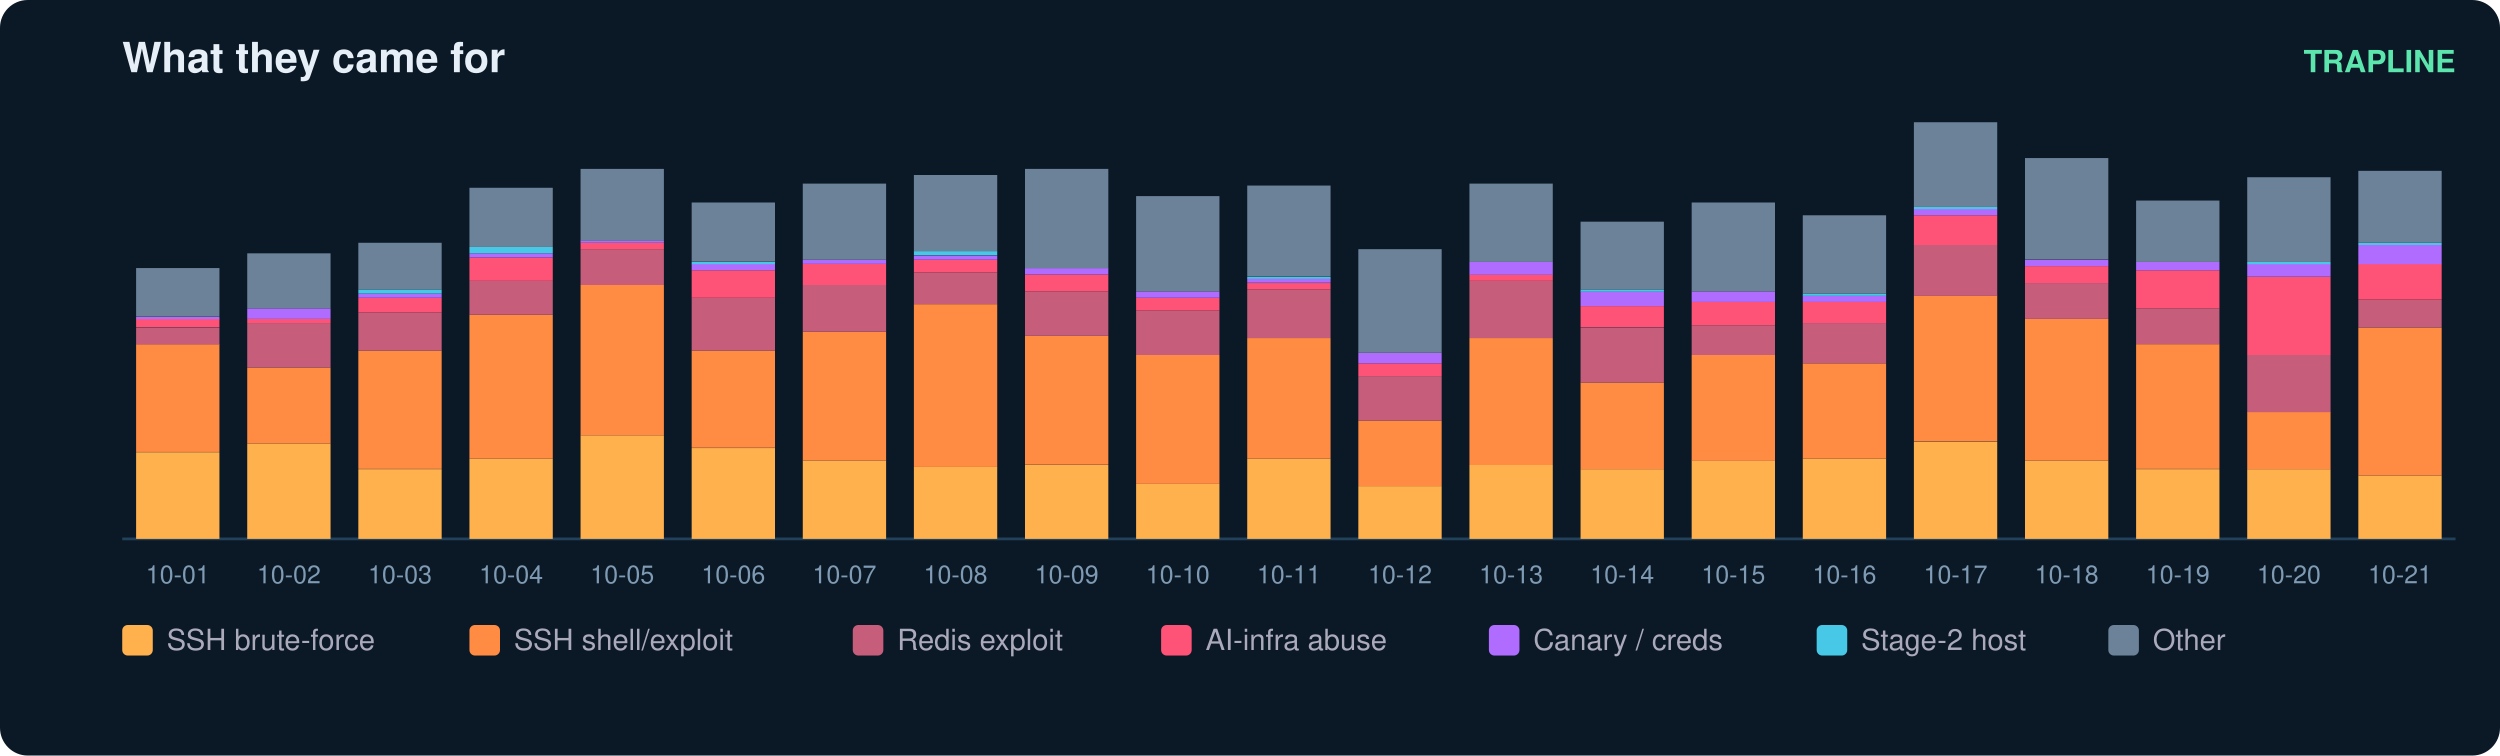
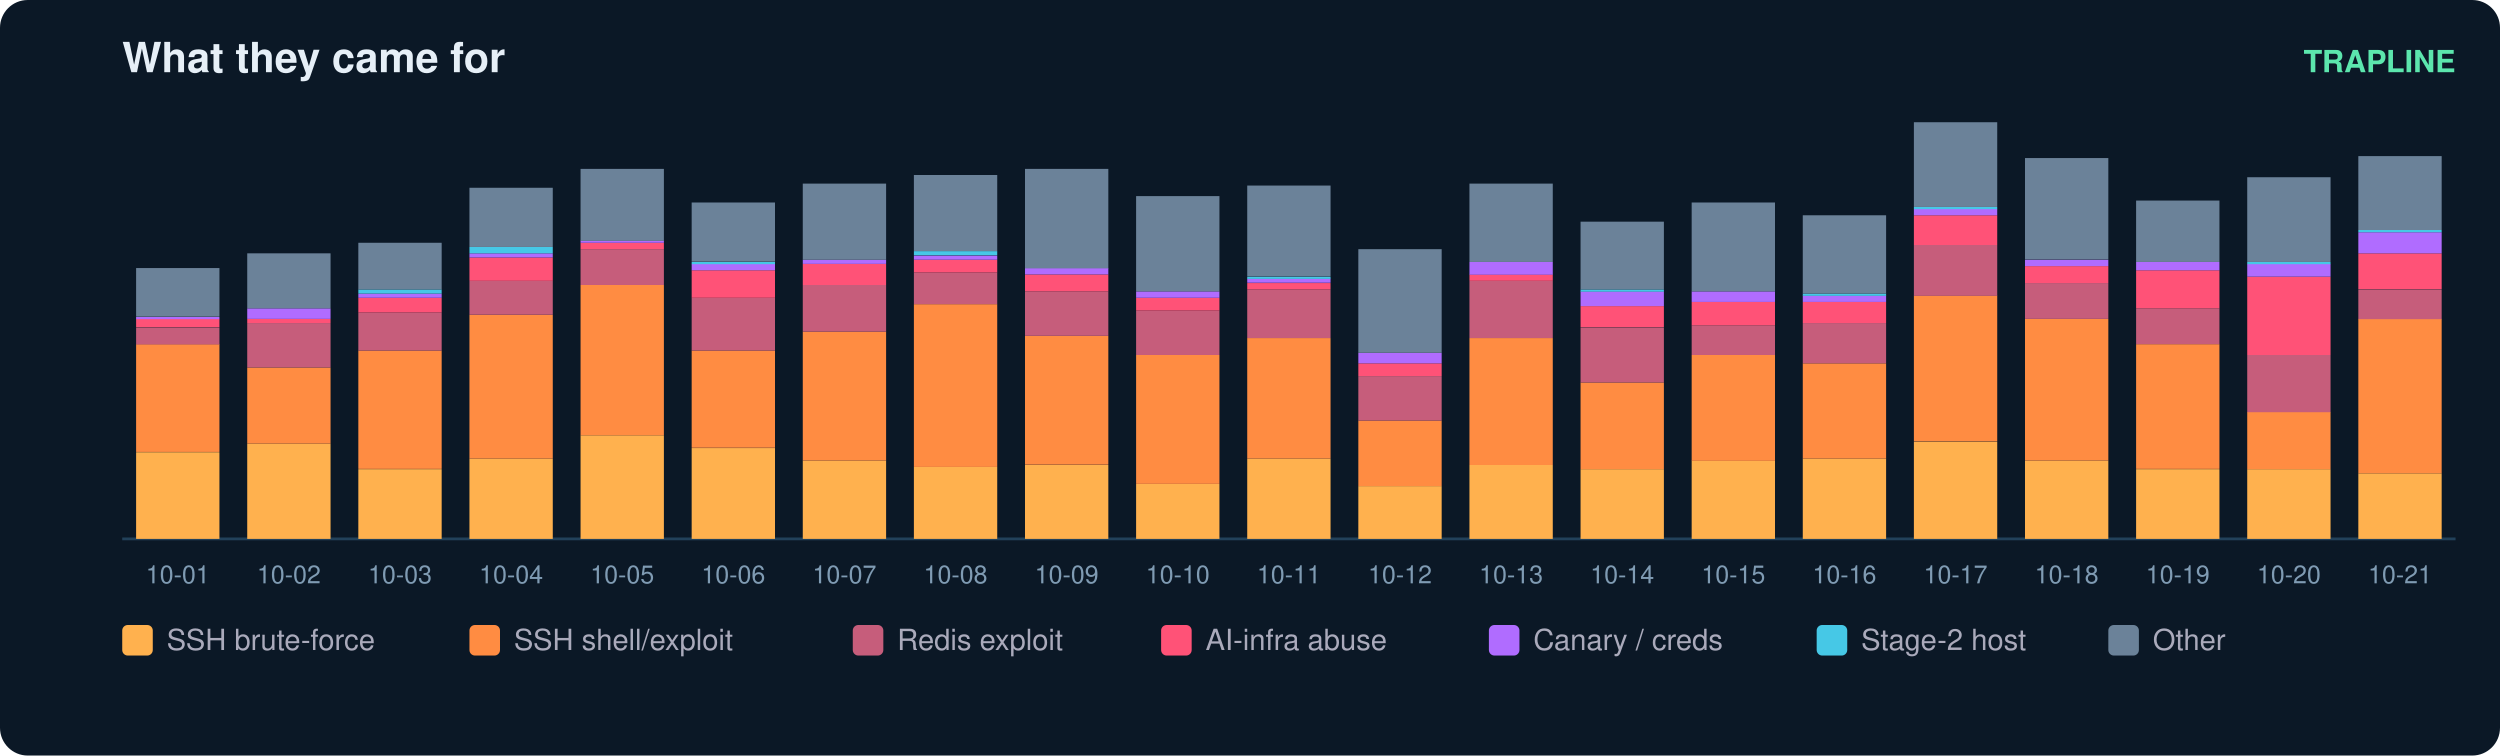
<svg xmlns="http://www.w3.org/2000/svg" width="900" height="272" viewBox="0 0 900 272" font-family="ui-sans-serif,Segoe UI,Helvetica,Arial">
  <rect width="900" height="272" rx="10" fill="#0b1826" />
  <text x="44" y="26" fill="#e6eff7" font-size="15" font-weight="700">What they came for</text>
  <text x="884" y="26" fill="#5ce6ad" font-size="11" text-anchor="end" font-weight="600">TRAPLINE</text>
  <line x1="44" y1="194" x2="884" y2="194" stroke="#22415a" />
  <rect x="49" y="162.8" width="30" height="31.2" fill="#ffb14e" />
  <rect x="49" y="123.9" width="30" height="38.8" fill="#ff8c42" />
  <rect x="49" y="117.9" width="30" height="6.1" fill="#c65d7b" />
  <rect x="49" y="114.8" width="30" height="3.0" fill="#ff5277" />
  <rect x="49" y="114.1" width="30" height="0.8" fill="#b06cff" />
  <rect x="49" y="96.5" width="30" height="17.5" fill="#6b8299" />
  <text x="64.0" y="210.0" fill="#7f9bb3" font-size="9" text-anchor="middle">10-01</text>
  <rect x="89" y="159.7" width="30" height="34.3" fill="#ffb14e" />
  <rect x="89" y="132.3" width="30" height="27.4" fill="#ff8c42" />
  <rect x="89" y="116.3" width="30" height="16.0" fill="#c65d7b" />
  <rect x="89" y="114.8" width="30" height="1.5" fill="#ff5277" />
  <rect x="89" y="111.0" width="30" height="3.8" fill="#b06cff" />
  <rect x="89" y="91.2" width="30" height="19.8" fill="#6b8299" />
  <text x="104.0" y="210.0" fill="#7f9bb3" font-size="9" text-anchor="middle">10-02</text>
  <rect x="129" y="168.9" width="30" height="25.1" fill="#ffb14e" />
  <rect x="129" y="126.2" width="30" height="42.6" fill="#ff8c42" />
  <rect x="129" y="112.5" width="30" height="13.7" fill="#c65d7b" />
  <rect x="129" y="107.2" width="30" height="5.3" fill="#ff5277" />
  <rect x="129" y="105.7" width="30" height="1.5" fill="#b06cff" />
  <rect x="129" y="104.2" width="30" height="1.5" fill="#46c8e6" />
  <rect x="129" y="87.4" width="30" height="16.8" fill="#6b8299" />
  <text x="144.0" y="210.0" fill="#7f9bb3" font-size="9" text-anchor="middle">10-03</text>
  <rect x="169" y="165.1" width="30" height="28.9" fill="#ffb14e" />
  <rect x="169" y="113.3" width="30" height="51.8" fill="#ff8c42" />
  <rect x="169" y="101.1" width="30" height="12.2" fill="#c65d7b" />
  <rect x="169" y="92.7" width="30" height="8.4" fill="#ff5277" />
  <rect x="169" y="91.2" width="30" height="1.5" fill="#b06cff" />
  <rect x="169" y="88.9" width="30" height="2.3" fill="#46c8e6" />
  <rect x="169" y="67.6" width="30" height="21.3" fill="#6b8299" />
  <text x="184.0" y="210.0" fill="#7f9bb3" font-size="9" text-anchor="middle">10-04</text>
  <rect x="209" y="156.7" width="30" height="37.3" fill="#ffb14e" />
  <rect x="209" y="102.6" width="30" height="54.1" fill="#ff8c42" />
  <rect x="209" y="89.7" width="30" height="12.9" fill="#c65d7b" />
  <rect x="209" y="87.4" width="30" height="2.3" fill="#ff5277" />
  <rect x="209" y="86.6" width="30" height="0.8" fill="#b06cff" />
  <rect x="209" y="60.8" width="30" height="25.9" fill="#6b8299" />
  <text x="224.0" y="210.0" fill="#7f9bb3" font-size="9" text-anchor="middle">10-05</text>
  <rect x="249" y="161.3" width="30" height="32.7" fill="#ffb14e" />
  <rect x="249" y="126.2" width="30" height="35.0" fill="#ff8c42" />
  <rect x="249" y="107.2" width="30" height="19.0" fill="#c65d7b" />
  <rect x="249" y="97.3" width="30" height="9.9" fill="#ff5277" />
  <rect x="249" y="95.0" width="30" height="2.3" fill="#b06cff" />
  <rect x="249" y="94.3" width="30" height="0.8" fill="#46c8e6" />
  <rect x="249" y="72.9" width="30" height="21.3" fill="#6b8299" />
  <text x="264.0" y="210.0" fill="#7f9bb3" font-size="9" text-anchor="middle">10-06</text>
  <rect x="289" y="165.8" width="30" height="28.2" fill="#ffb14e" />
  <rect x="289" y="119.4" width="30" height="46.4" fill="#ff8c42" />
  <rect x="289" y="102.6" width="30" height="16.8" fill="#c65d7b" />
  <rect x="289" y="95.0" width="30" height="7.6" fill="#ff5277" />
  <rect x="289" y="93.5" width="30" height="1.5" fill="#b06cff" />
  <rect x="289" y="66.1" width="30" height="27.4" fill="#6b8299" />
  <text x="304.0" y="210.0" fill="#7f9bb3" font-size="9" text-anchor="middle">10-07</text>
  <rect x="329" y="168.1" width="30" height="25.9" fill="#ffb14e" />
  <rect x="329" y="109.5" width="30" height="58.6" fill="#ff8c42" />
  <rect x="329" y="98.1" width="30" height="11.4" fill="#c65d7b" />
  <rect x="329" y="93.5" width="30" height="4.6" fill="#ff5277" />
  <rect x="329" y="92.0" width="30" height="1.5" fill="#b06cff" />
  <rect x="329" y="90.4" width="30" height="1.5" fill="#46c8e6" />
  <rect x="329" y="63.0" width="30" height="27.4" fill="#6b8299" />
  <text x="344.0" y="210.0" fill="#7f9bb3" font-size="9" text-anchor="middle">10-08</text>
  <rect x="369" y="167.4" width="30" height="26.6" fill="#ffb14e" />
  <rect x="369" y="120.9" width="30" height="46.4" fill="#ff8c42" />
  <rect x="369" y="104.9" width="30" height="16.0" fill="#c65d7b" />
  <rect x="369" y="98.8" width="30" height="6.1" fill="#ff5277" />
  <rect x="369" y="96.5" width="30" height="2.3" fill="#b06cff" />
  <rect x="369" y="60.8" width="30" height="35.8" fill="#6b8299" />
  <text x="384.0" y="210.0" fill="#7f9bb3" font-size="9" text-anchor="middle">10-09</text>
  <rect x="409" y="174.2" width="30" height="19.8" fill="#ffb14e" />
  <rect x="409" y="127.8" width="30" height="46.4" fill="#ff8c42" />
  <rect x="409" y="111.8" width="30" height="16.0" fill="#c65d7b" />
  <rect x="409" y="107.2" width="30" height="4.6" fill="#ff5277" />
  <rect x="409" y="104.9" width="30" height="2.3" fill="#b06cff" />
  <rect x="409" y="70.6" width="30" height="34.3" fill="#6b8299" />
  <text x="424.0" y="210.0" fill="#7f9bb3" font-size="9" text-anchor="middle">10-10</text>
  <rect x="449" y="165.1" width="30" height="28.9" fill="#ffb14e" />
  <rect x="449" y="121.7" width="30" height="43.4" fill="#ff8c42" />
  <rect x="449" y="104.2" width="30" height="17.5" fill="#c65d7b" />
  <rect x="449" y="101.9" width="30" height="2.3" fill="#ff5277" />
  <rect x="449" y="100.3" width="30" height="1.5" fill="#b06cff" />
  <rect x="449" y="99.6" width="30" height="0.8" fill="#46c8e6" />
  <rect x="449" y="66.8" width="30" height="32.7" fill="#6b8299" />
  <text x="464.0" y="210.0" fill="#7f9bb3" font-size="9" text-anchor="middle">10-11</text>
  <rect x="489" y="175.0" width="30" height="19.0" fill="#ffb14e" />
  <rect x="489" y="151.4" width="30" height="23.6" fill="#ff8c42" />
  <rect x="489" y="135.4" width="30" height="16.0" fill="#c65d7b" />
  <rect x="489" y="130.8" width="30" height="4.6" fill="#ff5277" />
  <rect x="489" y="127.0" width="30" height="3.8" fill="#b06cff" />
  <rect x="489" y="89.7" width="30" height="37.3" fill="#6b8299" />
  <text x="504.0" y="210.0" fill="#7f9bb3" font-size="9" text-anchor="middle">10-12</text>
  <rect x="529" y="167.4" width="30" height="26.6" fill="#ffb14e" />
  <rect x="529" y="121.7" width="30" height="45.7" fill="#ff8c42" />
  <rect x="529" y="101.1" width="30" height="20.6" fill="#c65d7b" />
  <rect x="529" y="98.8" width="30" height="2.3" fill="#ff5277" />
  <rect x="529" y="94.3" width="30" height="4.6" fill="#b06cff" />
  <rect x="529" y="66.1" width="30" height="28.2" fill="#6b8299" />
  <text x="544.0" y="210.0" fill="#7f9bb3" font-size="9" text-anchor="middle">10-13</text>
  <rect x="569" y="168.9" width="30" height="25.1" fill="#ffb14e" />
  <rect x="569" y="137.7" width="30" height="31.2" fill="#ff8c42" />
  <rect x="569" y="117.9" width="30" height="19.8" fill="#c65d7b" />
  <rect x="569" y="110.2" width="30" height="7.6" fill="#ff5277" />
  <rect x="569" y="104.9" width="30" height="5.3" fill="#b06cff" />
  <rect x="569" y="104.2" width="30" height="0.8" fill="#46c8e6" />
  <rect x="569" y="79.8" width="30" height="24.4" fill="#6b8299" />
  <text x="584.0" y="210.0" fill="#7f9bb3" font-size="9" text-anchor="middle">10-14</text>
  <rect x="609" y="165.8" width="30" height="28.2" fill="#ffb14e" />
  <rect x="609" y="127.8" width="30" height="38.1" fill="#ff8c42" />
  <rect x="609" y="117.1" width="30" height="10.7" fill="#c65d7b" />
  <rect x="609" y="108.7" width="30" height="8.4" fill="#ff5277" />
  <rect x="609" y="104.9" width="30" height="3.8" fill="#b06cff" />
  <rect x="609" y="72.9" width="30" height="32.0" fill="#6b8299" />
  <text x="624.0" y="210.0" fill="#7f9bb3" font-size="9" text-anchor="middle">10-15</text>
  <rect x="649" y="165.1" width="30" height="28.9" fill="#ffb14e" />
  <rect x="649" y="130.8" width="30" height="34.3" fill="#ff8c42" />
  <rect x="649" y="116.3" width="30" height="14.5" fill="#c65d7b" />
  <rect x="649" y="108.7" width="30" height="7.6" fill="#ff5277" />
  <rect x="649" y="106.4" width="30" height="2.3" fill="#b06cff" />
  <rect x="649" y="105.7" width="30" height="0.8" fill="#46c8e6" />
  <rect x="649" y="77.5" width="30" height="28.2" fill="#6b8299" />
  <text x="664.0" y="210.0" fill="#7f9bb3" font-size="9" text-anchor="middle">10-16</text>
  <rect x="689" y="159.0" width="30" height="35.0" fill="#ffb14e" />
  <rect x="689" y="106.4" width="30" height="52.5" fill="#ff8c42" />
  <rect x="689" y="88.2" width="30" height="18.3" fill="#c65d7b" />
  <rect x="689" y="77.5" width="30" height="10.7" fill="#ff5277" />
  <rect x="689" y="75.2" width="30" height="2.3" fill="#b06cff" />
  <rect x="689" y="74.5" width="30" height="0.8" fill="#46c8e6" />
  <rect x="689" y="44.0" width="30" height="30.5" fill="#6b8299" />
  <text x="704.0" y="210.0" fill="#7f9bb3" font-size="9" text-anchor="middle">10-17</text>
  <rect x="729" y="165.8" width="30" height="28.2" fill="#ffb14e" />
  <rect x="729" y="114.8" width="30" height="51.0" fill="#ff8c42" />
  <rect x="729" y="101.9" width="30" height="12.9" fill="#c65d7b" />
  <rect x="729" y="95.8" width="30" height="6.1" fill="#ff5277" />
  <rect x="729" y="93.5" width="30" height="2.3" fill="#b06cff" />
  <rect x="729" y="56.9" width="30" height="36.5" fill="#6b8299" />
  <text x="744.0" y="210.0" fill="#7f9bb3" font-size="9" text-anchor="middle">10-18</text>
  <rect x="769" y="168.9" width="30" height="25.1" fill="#ffb14e" />
  <rect x="769" y="123.9" width="30" height="44.9" fill="#ff8c42" />
  <rect x="769" y="111.0" width="30" height="12.9" fill="#c65d7b" />
  <rect x="769" y="97.3" width="30" height="13.7" fill="#ff5277" />
  <rect x="769" y="94.3" width="30" height="3.0" fill="#b06cff" />
  <rect x="769" y="72.2" width="30" height="22.1" fill="#6b8299" />
  <text x="784.0" y="210.0" fill="#7f9bb3" font-size="9" text-anchor="middle">10-19</text>
  <rect x="809" y="168.9" width="30" height="25.1" fill="#ffb14e" />
  <rect x="809" y="148.3" width="30" height="20.6" fill="#ff8c42" />
  <rect x="809" y="127.8" width="30" height="20.6" fill="#c65d7b" />
  <rect x="809" y="99.6" width="30" height="28.2" fill="#ff5277" />
  <rect x="809" y="95.0" width="30" height="4.6" fill="#b06cff" />
  <rect x="809" y="94.3" width="30" height="0.8" fill="#46c8e6" />
  <rect x="809" y="63.8" width="30" height="30.5" fill="#6b8299" />
  <text x="824.0" y="210.0" fill="#7f9bb3" font-size="9" text-anchor="middle">10-20</text>
-   <rect x="849" y="171.2" width="30" height="22.8" fill="#ffb14e" />
-   <rect x="849" y="117.9" width="30" height="53.3" fill="#ff8c42" />
-   <rect x="849" y="108.0" width="30" height="9.9" fill="#c65d7b" />
-   <rect x="849" y="95.0" width="30" height="12.9" fill="#ff5277" />
-   <rect x="849" y="88.2" width="30" height="6.9" fill="#b06cff" />
-   <rect x="849" y="87.4" width="30" height="0.8" fill="#46c8e6" />
-   <rect x="849" y="61.5" width="30" height="25.9" fill="#6b8299" />
+   <rect x="849" y="170.4" width="30" height="23.6" fill="#ffb14e" />
+   <rect x="849" y="114.8" width="30" height="55.6" fill="#ff8c42" />
+   <rect x="849" y="104.2" width="30" height="10.7" fill="#c65d7b" />
+   <rect x="849" y="91.2" width="30" height="12.9" fill="#ff5277" />
+   <rect x="849" y="83.6" width="30" height="7.6" fill="#b06cff" />
+   <rect x="849" y="82.8" width="30" height="0.8" fill="#46c8e6" />
+   <rect x="849" y="56.2" width="30" height="26.6" fill="#6b8299" />
  <text x="864.0" y="210.0" fill="#7f9bb3" font-size="9" text-anchor="middle">10-21</text>
  <rect x="44" y="225" width="11" height="11" rx="2" fill="#ffb14e" />
  <text x="60" y="234" fill="#aab" font-size="10.5">SSH brute-force</text>
  <rect x="169" y="225" width="11" height="11" rx="2" fill="#ff8c42" />
  <text x="185" y="234" fill="#aab" font-size="10.5">SSH shell/exploit</text>
  <rect x="307" y="225" width="11" height="11" rx="2" fill="#c65d7b" />
  <text x="323" y="234" fill="#aab" font-size="10.5">Redis exploit</text>
  <rect x="418" y="225" width="11" height="11" rx="2" fill="#ff5277" />
  <text x="434" y="234" fill="#aab" font-size="10.5">AI-infra abuse</text>
  <rect x="536" y="225" width="11" height="11" rx="2" fill="#b06cff" />
  <text x="552" y="234" fill="#aab" font-size="10.5">Canary / creds</text>
  <rect x="654" y="225" width="11" height="11" rx="2" fill="#46c8e6" />
  <text x="670" y="234" fill="#aab" font-size="10.5">Stage-2 host</text>
  <rect x="759" y="225" width="11" height="11" rx="2" fill="#6b8299" />
  <text x="775" y="234" fill="#aab" font-size="10.5">Other</text>
</svg>
